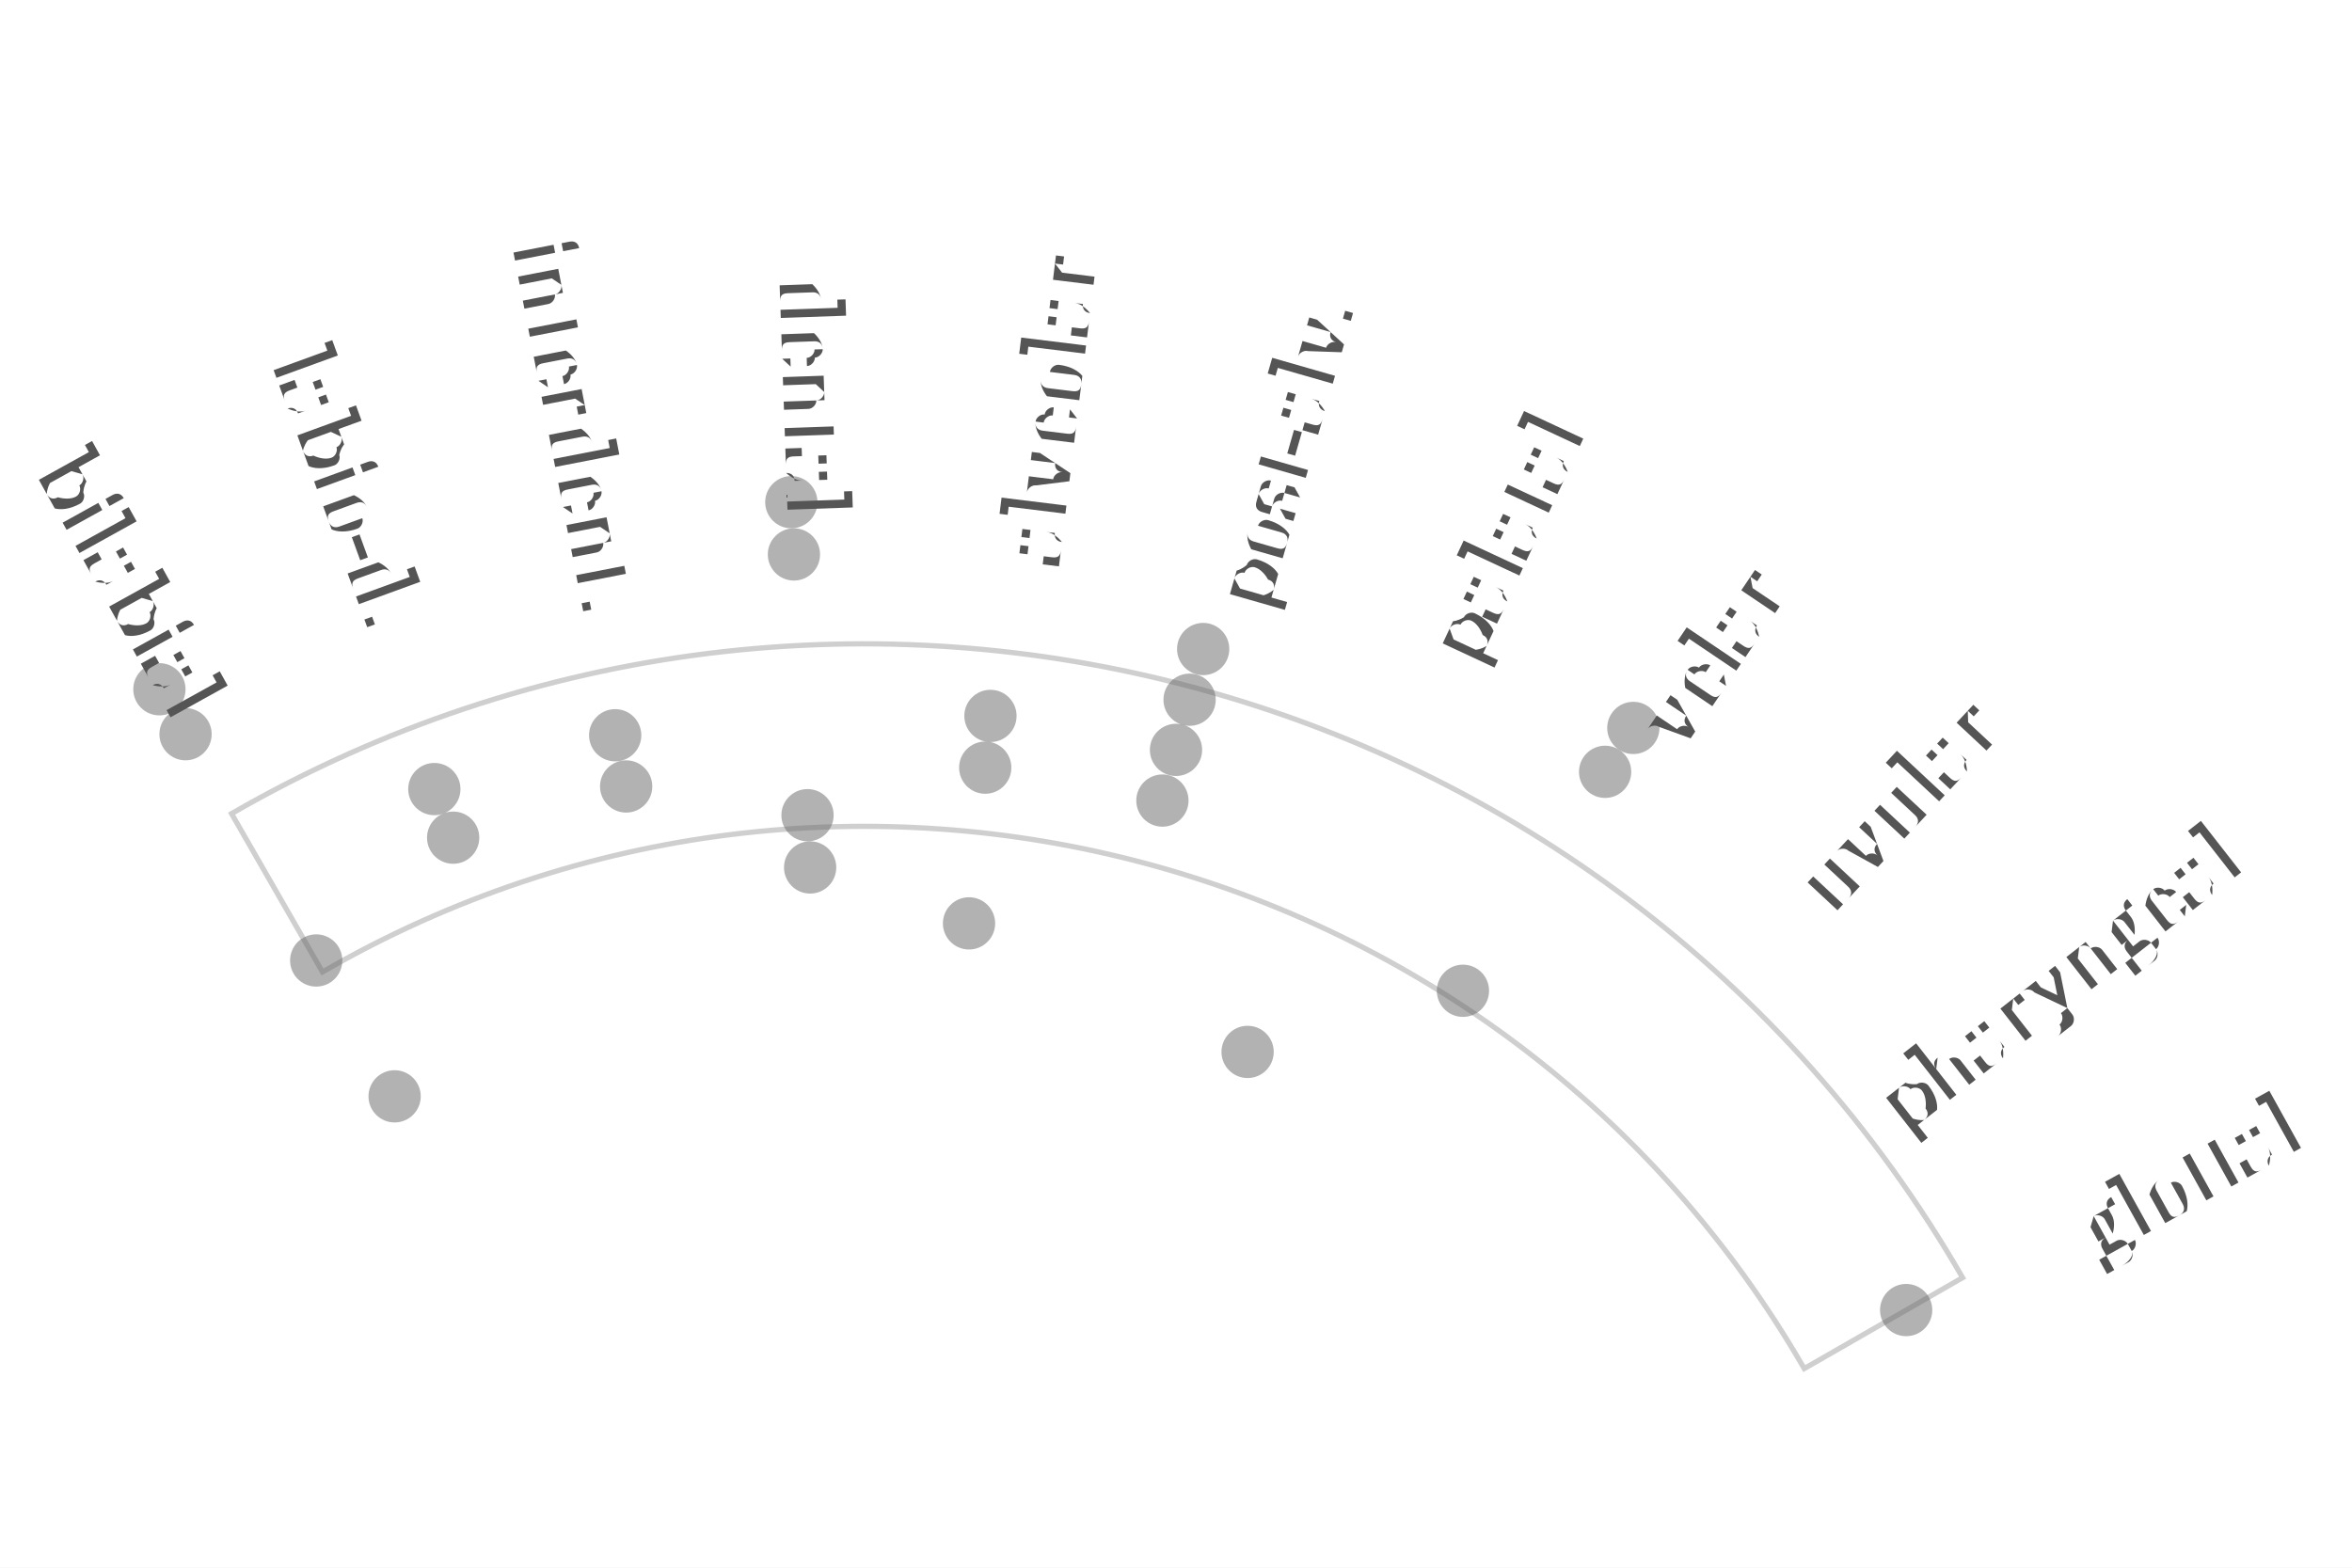
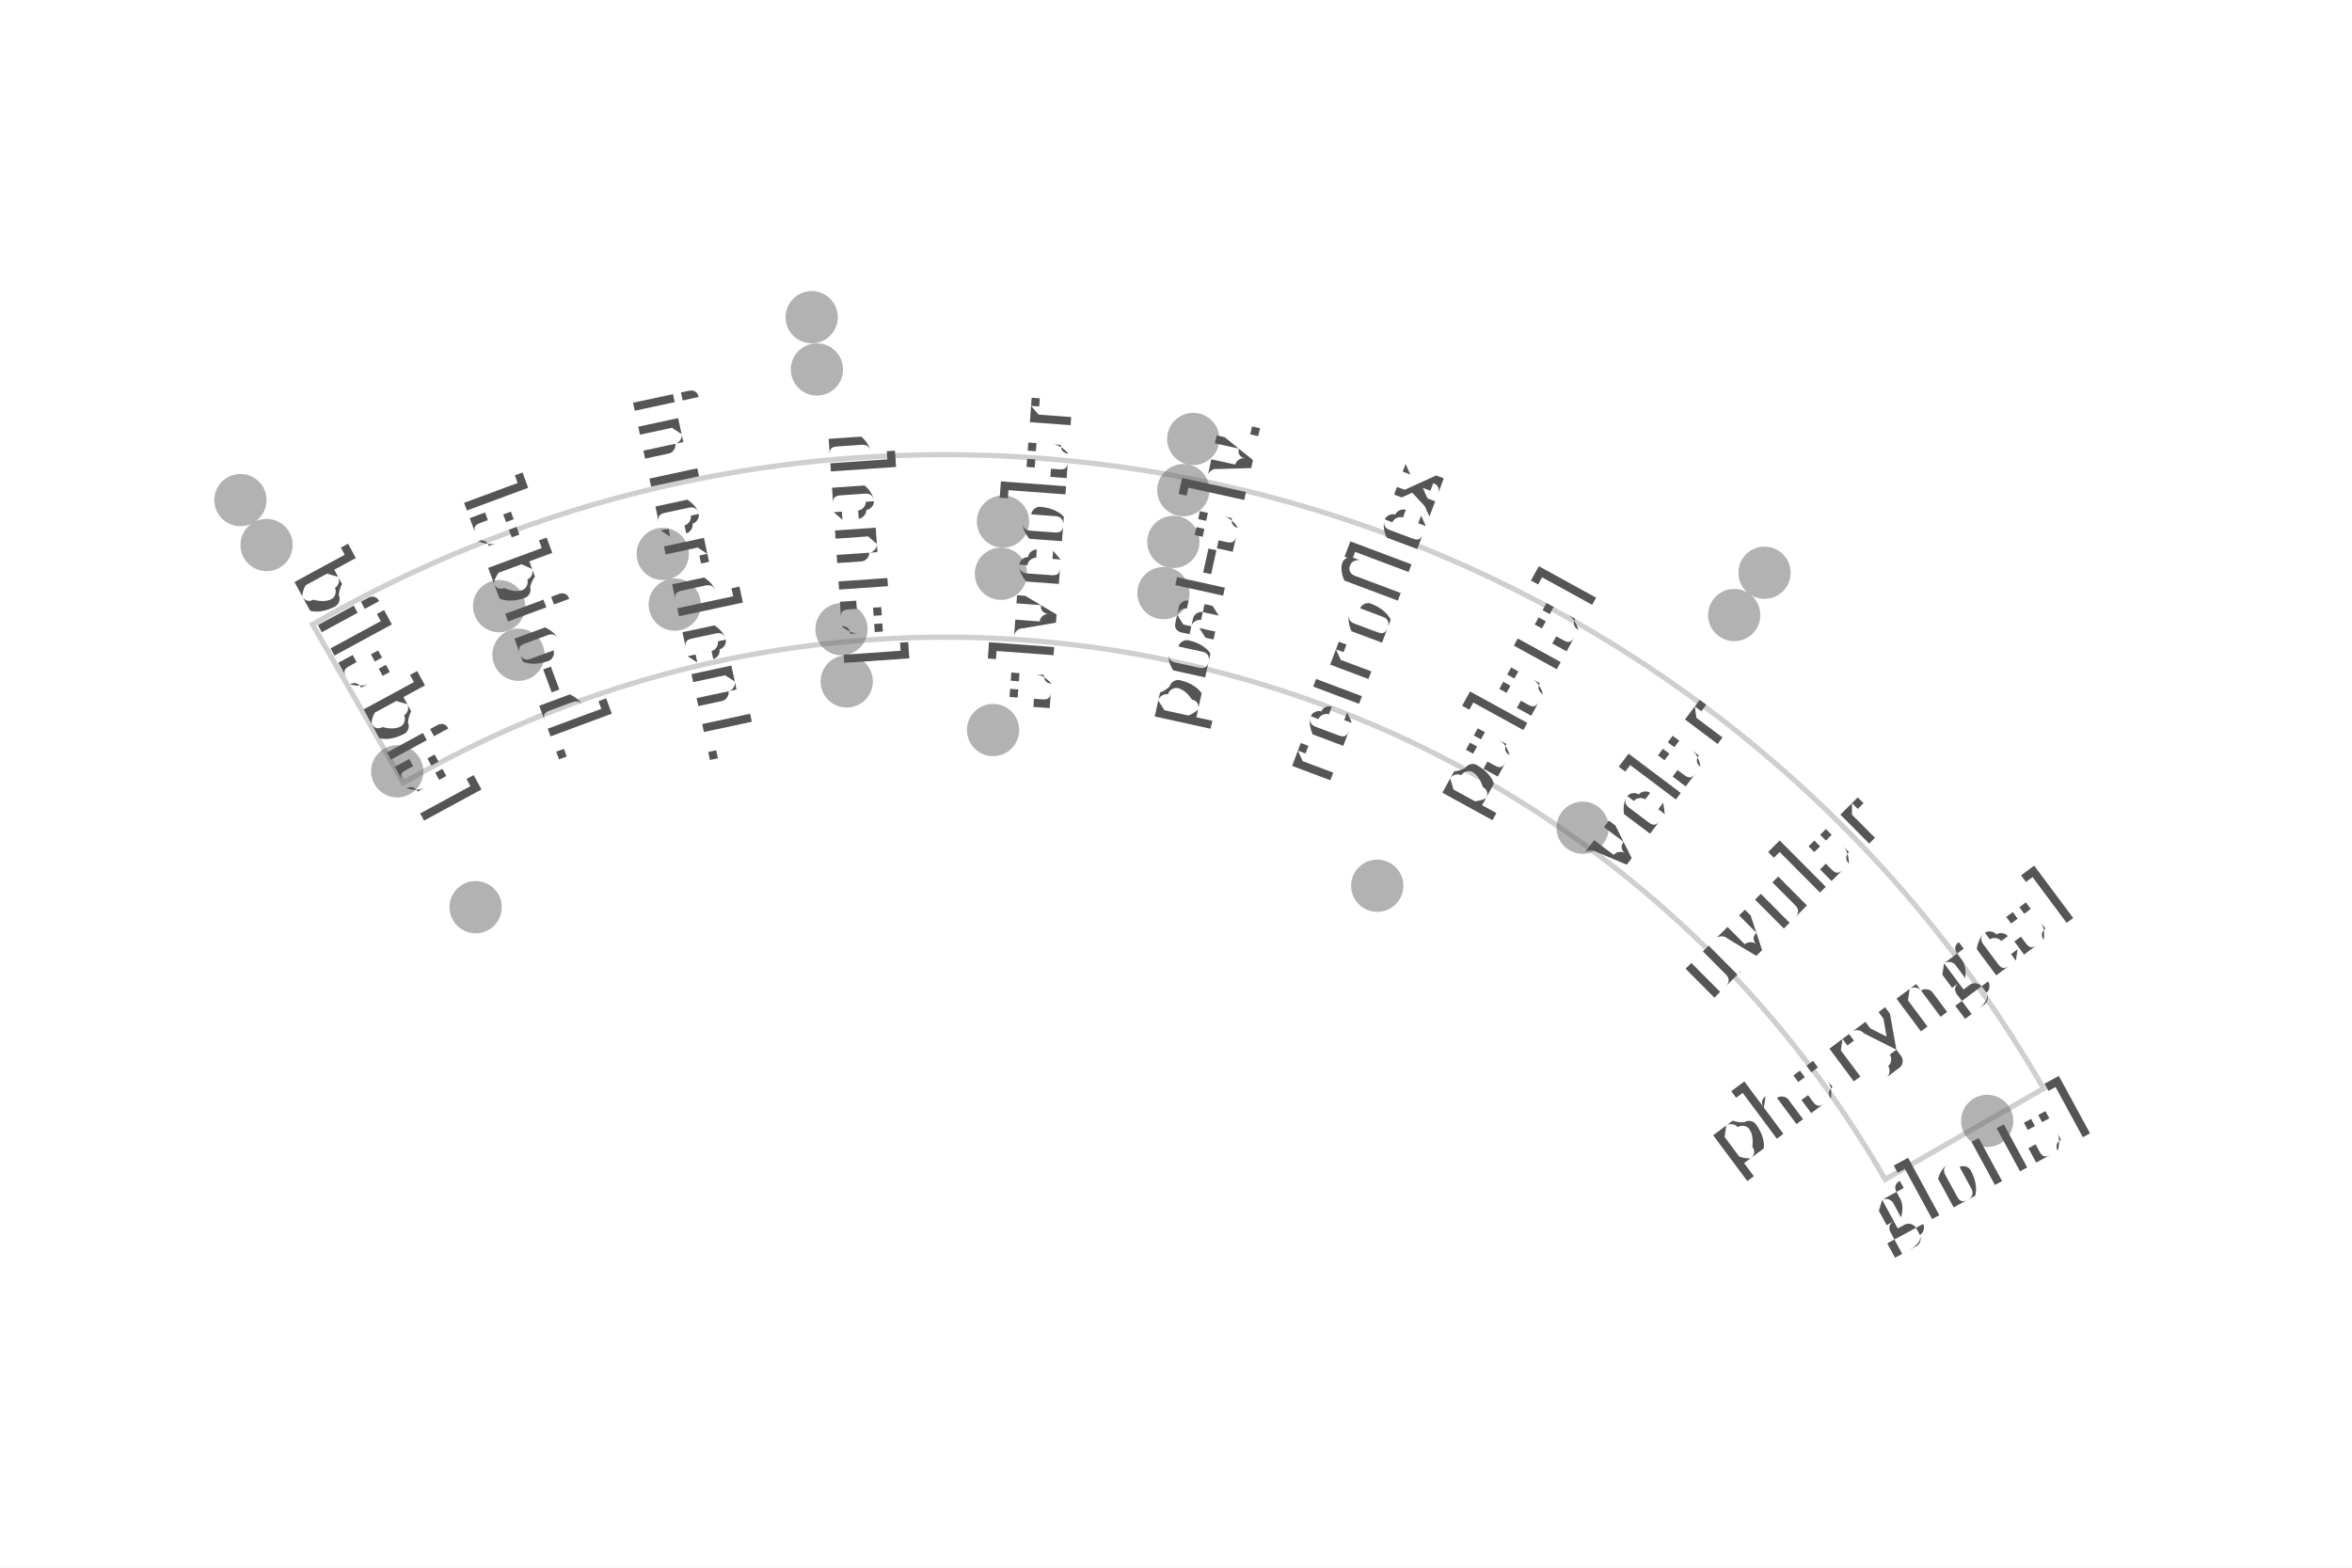
- <svg xmlns="http://www.w3.org/2000/svg" width="4.5in" height="3in" viewBox="-1.655 -3.657 4.5 3">
-   <rect x="-1.655" y="-3.657" width="4.5" height="3" fill="#ffffff" />
+ <svg xmlns="http://www.w3.org/2000/svg" width="4.5in" height="3in" viewBox="-1.81 -3.295 4.5 3">
+   <rect x="-1.81" y="-3.295" width="4.5" height="3" fill="#ffffff" />
  <path d="M -1.038 -1.797 A 2.075 2.075 0 0 1 1.797 -1.038 L 2.1 -1.212 A 2.425 2.425 0 0 0 -1.212 -2.1 Z" fill="none" stroke="#bbbbbb" stroke-width="0.01" stroke-linejoin="miter" stroke-linecap="butt" opacity="0.7" />
  <circle cx="-1.35" cy="-2.338" r="0.05" fill="#666666" stroke="none" opacity="0.5" />
-   <circle cx="-0.141" cy="-2.696" r="0.05" fill="#666666" stroke="none" opacity="0.5" />
-   <circle cx="1.47" cy="-2.264" r="0.05" fill="#666666" stroke="none" opacity="0.5" />
+   <circle cx="-0.257" cy="-2.688" r="0.05" fill="#666666" stroke="none" opacity="0.5" />
+   <circle cx="1.566" cy="-2.199" r="0.05" fill="#666666" stroke="none" opacity="0.5" />
  <circle cx="-1.3" cy="-2.252" r="0.05" fill="#666666" stroke="none" opacity="0.5" />
-   <circle cx="-0.136" cy="-2.596" r="0.05" fill="#666666" stroke="none" opacity="0.5" />
-   <circle cx="1.416" cy="-2.18" r="0.05" fill="#666666" stroke="none" opacity="0.5" />
-   <circle cx="0.647" cy="-2.415" r="0.05" fill="#666666" stroke="none" opacity="0.5" />
-   <circle cx="0.621" cy="-2.318" r="0.05" fill="#666666" stroke="none" opacity="0.5" />
-   <circle cx="-0.824" cy="-2.147" r="0.05" fill="#666666" stroke="none" opacity="0.5" />
-   <circle cx="-0.478" cy="-2.25" r="0.05" fill="#666666" stroke="none" opacity="0.5" />
-   <circle cx="0.24" cy="-2.287" r="0.05" fill="#666666" stroke="none" opacity="0.5" />
-   <circle cx="0.595" cy="-2.222" r="0.05" fill="#666666" stroke="none" opacity="0.5" />
+   <circle cx="-0.247" cy="-2.588" r="0.05" fill="#666666" stroke="none" opacity="0.5" />
+   <circle cx="1.508" cy="-2.118" r="0.05" fill="#666666" stroke="none" opacity="0.5" />
+   <circle cx="0.473" cy="-2.455" r="0.05" fill="#666666" stroke="none" opacity="0.5" />
+   <circle cx="0.454" cy="-2.357" r="0.05" fill="#666666" stroke="none" opacity="0.5" />
+   <circle cx="-0.855" cy="-2.135" r="0.05" fill="#666666" stroke="none" opacity="0.5" />
+   <circle cx="-0.542" cy="-2.235" r="0.05" fill="#666666" stroke="none" opacity="0.5" />
+   <circle cx="0.109" cy="-2.297" r="0.05" fill="#666666" stroke="none" opacity="0.5" />
+   <circle cx="0.435" cy="-2.258" r="0.05" fill="#666666" stroke="none" opacity="0.5" />
  <circle cx="1.992" cy="-1.15" r="0.05" fill="#666666" stroke="none" opacity="0.5" />
-   <circle cx="-0.788" cy="-2.054" r="0.05" fill="#666666" stroke="none" opacity="0.5" />
-   <circle cx="-0.457" cy="-2.152" r="0.05" fill="#666666" stroke="none" opacity="0.5" />
-   <circle cx="0.23" cy="-2.188" r="0.05" fill="#666666" stroke="none" opacity="0.5" />
-   <circle cx="0.569" cy="-2.125" r="0.05" fill="#666666" stroke="none" opacity="0.5" />
+   <circle cx="-0.818" cy="-2.042" r="0.05" fill="#666666" stroke="none" opacity="0.5" />
+   <circle cx="-0.519" cy="-2.138" r="0.05" fill="#666666" stroke="none" opacity="0.5" />
+   <circle cx="0.105" cy="-2.197" r="0.05" fill="#666666" stroke="none" opacity="0.5" />
+   <circle cx="0.416" cy="-2.16" r="0.05" fill="#666666" stroke="none" opacity="0.5" />
  <circle cx="-1.05" cy="-1.819" r="0.05" fill="#666666" stroke="none" opacity="0.5" />
-   <circle cx="-0.11" cy="-2.097" r="0.05" fill="#666666" stroke="none" opacity="0.5" />
-   <circle cx="1.144" cy="-1.761" r="0.05" fill="#666666" stroke="none" opacity="0.5" />
-   <circle cx="-0.105" cy="-1.997" r="0.05" fill="#666666" stroke="none" opacity="0.5" />
-   <circle cx="0.199" cy="-1.89" r="0.05" fill="#666666" stroke="none" opacity="0.5" />
+   <circle cx="-0.2" cy="-2.091" r="0.05" fill="#666666" stroke="none" opacity="0.5" />
+   <circle cx="1.218" cy="-1.711" r="0.05" fill="#666666" stroke="none" opacity="0.5" />
+   <circle cx="-0.19" cy="-1.991" r="0.05" fill="#666666" stroke="none" opacity="0.5" />
+   <circle cx="0.09" cy="-1.898" r="0.05" fill="#666666" stroke="none" opacity="0.5" />
  <circle cx="-0.9" cy="-1.559" r="0.05" fill="#666666" stroke="none" opacity="0.5" />
-   <circle cx="0.732" cy="-1.644" r="0.05" fill="#666666" stroke="none" opacity="0.5" />
-   <text transform="translate(-1.4059 -2.5364) rotate(61)" text-anchor="middle" dominant-baseline="middle" font-size="0.153" fill="#555555" font-family="'Gentium Book Plus', Charter, 'Charis SIL', Georgia, serif">bilabial</text>
-   <text transform="translate(-0.9919 -2.7251) rotate(70)" text-anchor="middle" dominant-baseline="middle" font-size="0.153" fill="#555555" font-family="'Gentium Book Plus', Charter, 'Charis SIL', Georgia, serif">labio-d.</text>
-   <text transform="translate(-0.5533 -2.8467) rotate(79)" text-anchor="middle" dominant-baseline="middle" font-size="0.153" fill="#555555" font-family="'Gentium Book Plus', Charter, 'Charis SIL', Georgia, serif">interdent.</text>
-   <text transform="translate(-0.1012 -2.8982) rotate(88)" text-anchor="middle" dominant-baseline="middle" font-size="0.153" fill="#555555" font-family="'Gentium Book Plus', Charter, 'Charis SIL', Georgia, serif">dental</text>
-   <text transform="translate(0.3534 -2.8784) rotate(-83)" text-anchor="middle" dominant-baseline="middle" font-size="0.153" fill="#555555" font-family="'Gentium Book Plus', Charter, 'Charis SIL', Georgia, serif">alveolar</text>
-   <text transform="translate(0.7993 -2.7877) rotate(-74)" text-anchor="middle" dominant-baseline="middle" font-size="0.153" fill="#555555" font-family="'Gentium Book Plus', Charter, 'Charis SIL', Georgia, serif">post-alv.</text>
-   <text transform="translate(1.2256 -2.6283) rotate(-65)" text-anchor="middle" dominant-baseline="middle" font-size="0.153" fill="#555555" font-family="'Gentium Book Plus', Charter, 'Charis SIL', Georgia, serif">palatal</text>
-   <text transform="translate(1.6217 -2.4042) rotate(-56)" text-anchor="middle" dominant-baseline="middle" font-size="0.153" fill="#555555" font-family="'Gentium Book Plus', Charter, 'Charis SIL', Georgia, serif">velar</text>
-   <text transform="translate(1.9778 -2.1209) rotate(-47)" text-anchor="middle" dominant-baseline="middle" font-size="0.153" fill="#555555" font-family="'Gentium Book Plus', Charter, 'Charis SIL', Georgia, serif">uvular</text>
-   <text transform="translate(2.2852 -1.7854) rotate(-38)" text-anchor="middle" dominant-baseline="middle" font-size="0.153" fill="#555555" font-family="'Gentium Book Plus', Charter, 'Charis SIL', Georgia, serif">pharyngeal</text>
-   <text transform="translate(2.5364 -1.4059) rotate(-29)" text-anchor="middle" dominant-baseline="middle" font-size="0.153" fill="#555555" font-family="'Gentium Book Plus', Charter, 'Charis SIL', Georgia, serif">glottal</text>
+   <circle cx="0.825" cy="-1.6" r="0.05" fill="#666666" stroke="none" opacity="0.5" />
+   <text transform="translate(-1.0736 -1.9773) rotate(61.5)" text-anchor="middle" dominant-baseline="middle" font-size="0.153" fill="#555555" font-family="'Gentium Book Plus', Charter, 'Charis SIL', Georgia, serif">bilabial</text>
+   <text transform="translate(-0.7813 -2.11) rotate(69.6818)" text-anchor="middle" dominant-baseline="middle" font-size="0.153" fill="#555555" font-family="'Gentium Book Plus', Charter, 'Charis SIL', Georgia, serif">labio-d.</text>
+   <text transform="translate(-0.473 -2.1997) rotate(77.8636)" text-anchor="middle" dominant-baseline="middle" font-size="0.153" fill="#555555" font-family="'Gentium Book Plus', Charter, 'Charis SIL', Georgia, serif">interdent.</text>
+   <text transform="translate(-0.1552 -2.2446) rotate(86.0455)" text-anchor="middle" dominant-baseline="middle" font-size="0.153" fill="#555555" font-family="'Gentium Book Plus', Charter, 'Charis SIL', Georgia, serif">dental</text>
+   <text transform="translate(0.1659 -2.2439) rotate(-85.7727)" text-anchor="middle" dominant-baseline="middle" font-size="0.153" fill="#555555" font-family="'Gentium Book Plus', Charter, 'Charis SIL', Georgia, serif">alveolar</text>
+   <text transform="translate(0.4835 -2.1974) rotate(-77.5909)" text-anchor="middle" dominant-baseline="middle" font-size="0.153" fill="#555555" font-family="'Gentium Book Plus', Charter, 'Charis SIL', Georgia, serif">post-alv.</text>
+   <text transform="translate(0.7913 -2.1063) rotate(-69.4091)" text-anchor="middle" dominant-baseline="middle" font-size="0.153" fill="#555555" font-family="'Gentium Book Plus', Charter, 'Charis SIL', Georgia, serif">retroflex</text>
+   <text transform="translate(1.083 -1.9722) rotate(-61.2273)" text-anchor="middle" dominant-baseline="middle" font-size="0.153" fill="#555555" font-family="'Gentium Book Plus', Charter, 'Charis SIL', Georgia, serif">palatal</text>
+   <text transform="translate(1.3527 -1.798) rotate(-53.0455)" text-anchor="middle" dominant-baseline="middle" font-size="0.153" fill="#555555" font-family="'Gentium Book Plus', Charter, 'Charis SIL', Georgia, serif">velar</text>
+   <text transform="translate(1.5948 -1.5872) rotate(-44.8636)" text-anchor="middle" dominant-baseline="middle" font-size="0.153" fill="#555555" font-family="'Gentium Book Plus', Charter, 'Charis SIL', Georgia, serif">uvular</text>
+   <text transform="translate(1.8044 -1.3441) rotate(-36.6818)" text-anchor="middle" dominant-baseline="middle" font-size="0.153" fill="#555555" font-family="'Gentium Book Plus', Charter, 'Charis SIL', Georgia, serif">pharyngeal</text>
+   <text transform="translate(1.9773 -1.0736) rotate(-28.5)" text-anchor="middle" dominant-baseline="middle" font-size="0.153" fill="#555555" font-family="'Gentium Book Plus', Charter, 'Charis SIL', Georgia, serif">glottal</text>
</svg>
